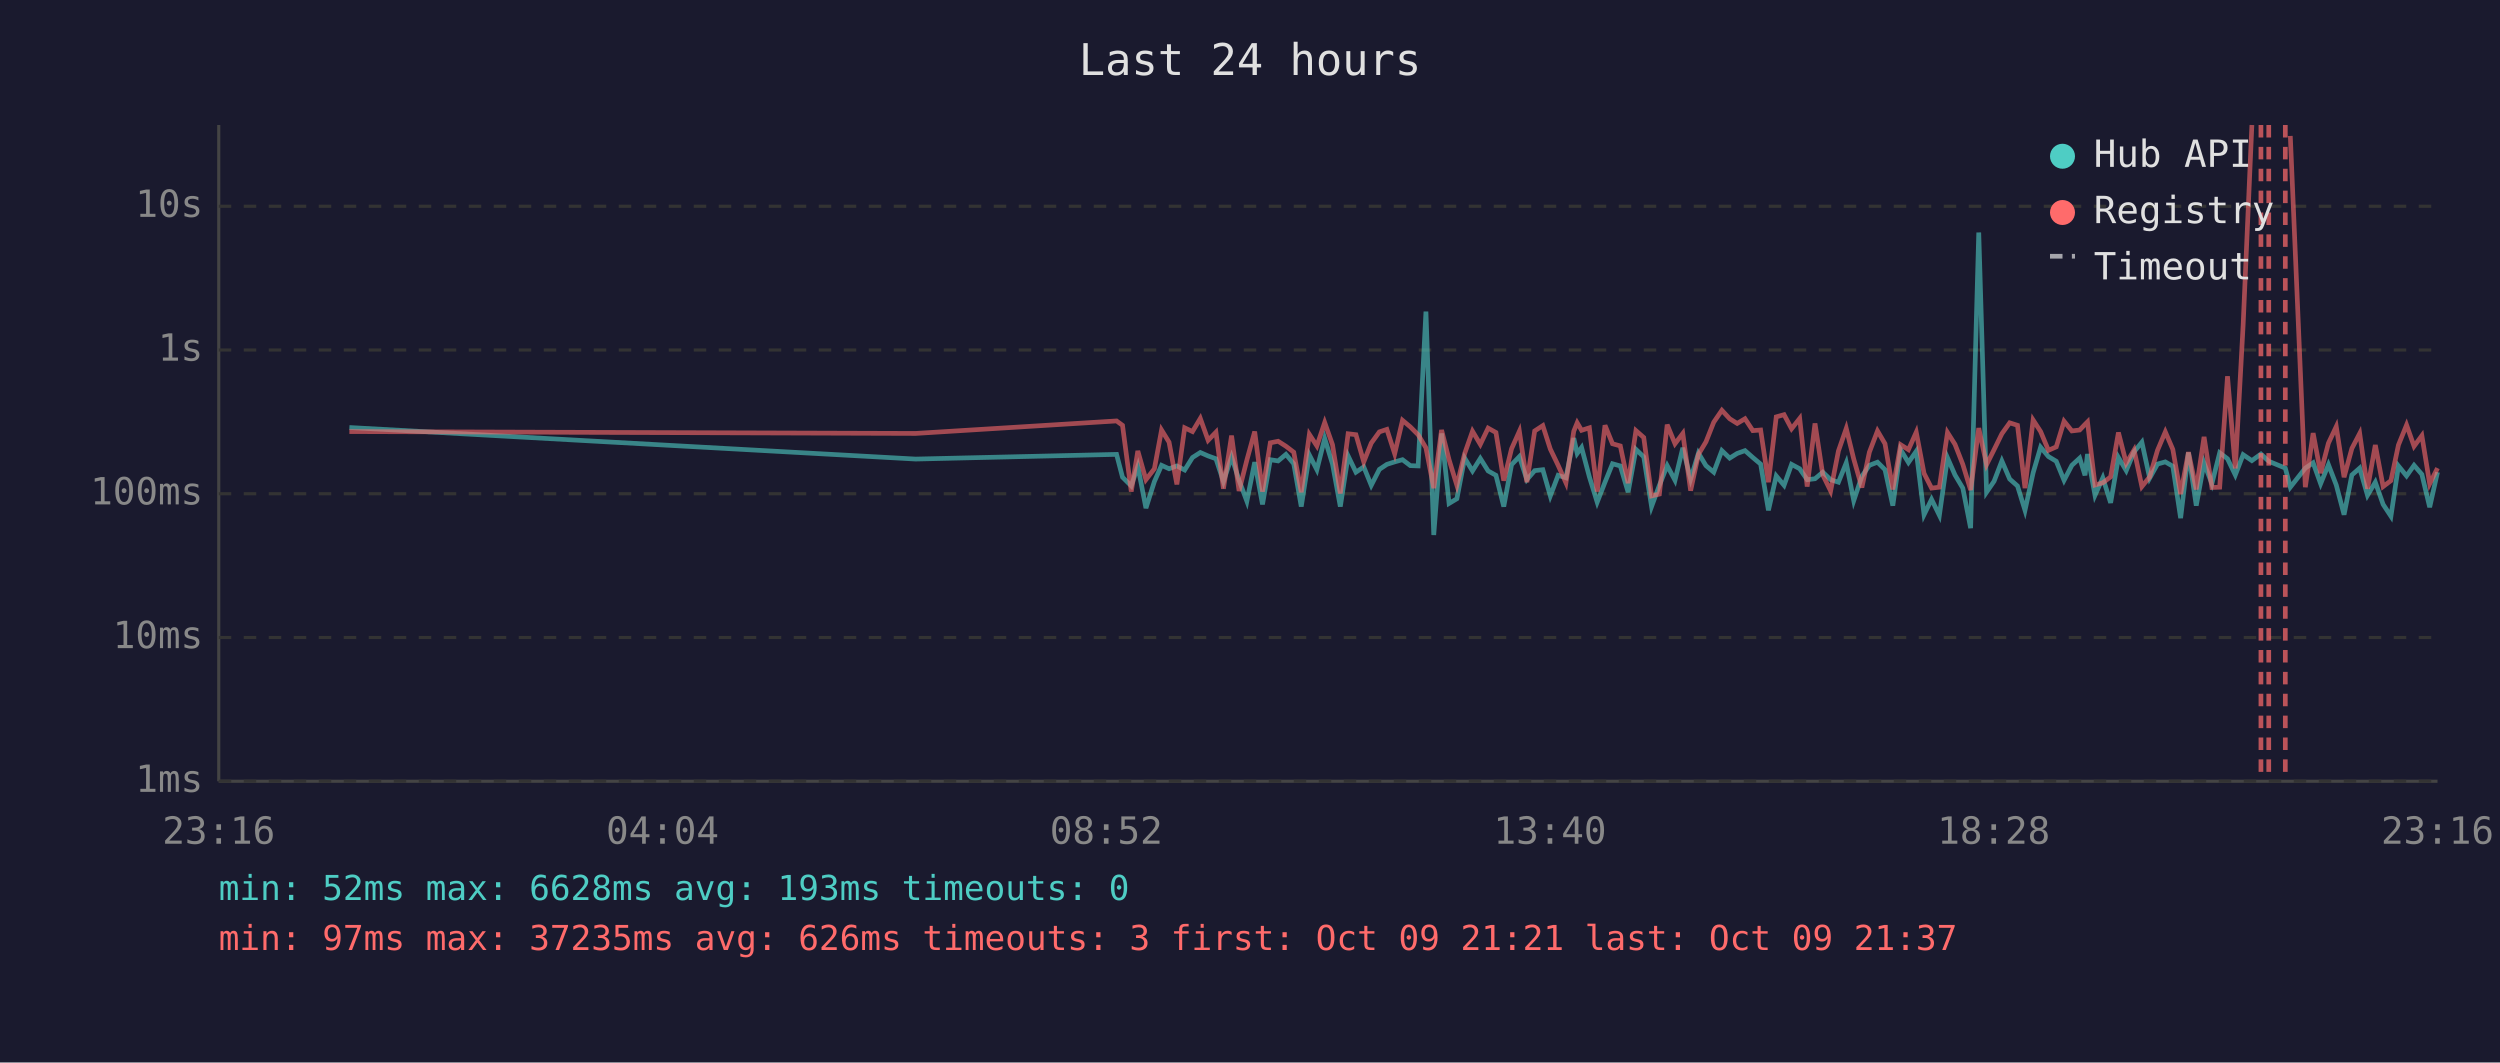
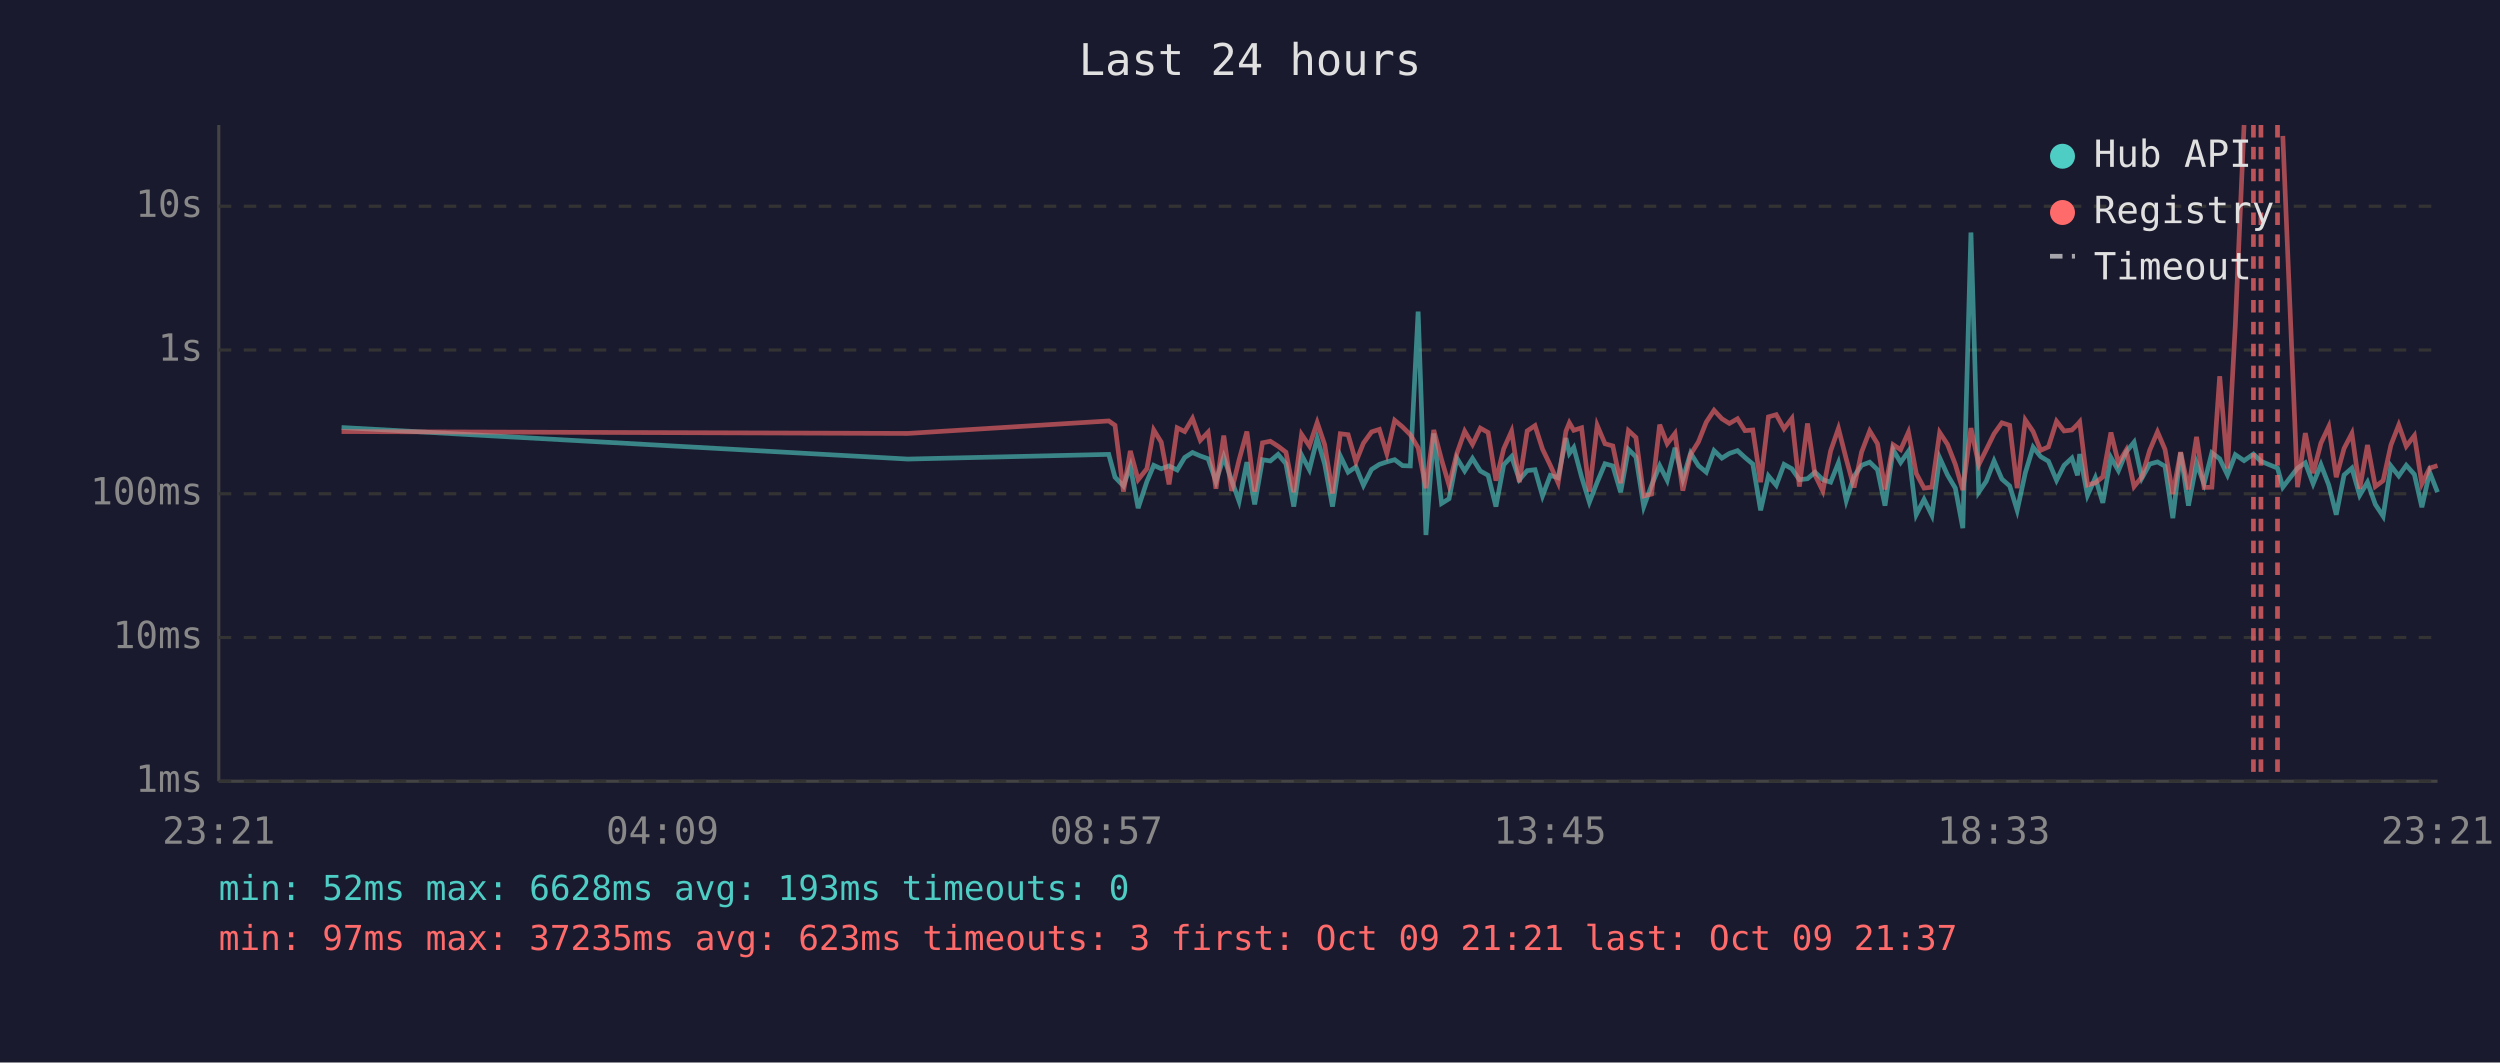
<svg xmlns="http://www.w3.org/2000/svg" viewBox="0 0 800 340" font-family="monospace" font-size="12">
  <rect width="800" height="340" fill="#1a1a2e" />
  <text x="400" y="24" fill="#e0e0e0" font-size="14" text-anchor="middle">Last 24 hours</text>
  <line x1="70" y1="40" x2="70" y2="250" stroke="#444" stroke-width="1" />
  <line x1="70" y1="250" x2="780" y2="250" stroke="#444" stroke-width="1" />
  <line x1="70" y1="250" x2="780" y2="250" stroke="#333" stroke-width="1" stroke-dasharray="4" />
  <text x="65" y="250" fill="#888" text-anchor="end" dominant-baseline="middle">1ms</text>
  <line x1="70" y1="204" x2="780" y2="204" stroke="#333" stroke-width="1" stroke-dasharray="4" />
  <text x="65" y="204" fill="#888" text-anchor="end" dominant-baseline="middle">10ms</text>
  <line x1="70" y1="158" x2="780" y2="158" stroke="#333" stroke-width="1" stroke-dasharray="4" />
  <text x="65" y="158" fill="#888" text-anchor="end" dominant-baseline="middle">100ms</text>
  <line x1="70" y1="112" x2="780" y2="112" stroke="#333" stroke-width="1" stroke-dasharray="4" />
  <text x="65" y="112" fill="#888" text-anchor="end" dominant-baseline="middle">1s</text>
  <line x1="70" y1="66" x2="780" y2="66" stroke="#333" stroke-width="1" stroke-dasharray="4" />
  <text x="65" y="66" fill="#888" text-anchor="end" dominant-baseline="middle">10s</text>
-   <text x="70" y="270" fill="#888" text-anchor="middle">23:16</text>
-   <text x="212" y="270" fill="#888" text-anchor="middle">04:04</text>
-   <text x="354" y="270" fill="#888" text-anchor="middle">08:52</text>
-   <text x="496" y="270" fill="#888" text-anchor="middle">13:40</text>
-   <text x="638" y="270" fill="#888" text-anchor="middle">18:28</text>
-   <text x="780" y="270" fill="#888" text-anchor="middle">23:16</text>
-   <polyline points="111.8,136.8 293.0,146.9 357.3,145.4 359.2,152.7 362.0,155.5 364.1,149.2 366.7,162.6 369.4,154.1 371.7,148.9 374.1,150.0 376.6,149.1 379.1,150.4 381.6,146.4 384.1,144.8 386.6,145.9 389.1,146.8 391.5,154.1 394.1,146.2 396.5,153.7 399.0,160.4 401.5,147.9 404.0,161.4 406.5,147.1 409.0,147.5 411.5,145.4 414.0,148.4 416.4,162.1 419.0,145.6 421.4,150.3 423.9,140.3 426.4,148.5 428.9,162.1 431.4,145.9 433.9,151.1 436.4,149.4 438.8,155.3 441.4,150.2 443.8,148.6 446.3,147.8 448.8,147.1 451.3,149.0 453.8,149.1 456.3,99.7 458.8,171.2 461.3,138.7 463.7,161.1 466.2,159.6 468.7,146.6 471.2,150.7 473.7,146.7 476.2,150.7 478.7,152.1 481.2,162.1 483.7,148.7 486.2,146.1 488.6,153.5 491.1,150.6 493.7,150.3 496.1,158.7 498.6,152.1 501.1,152.9 503.6,140.2 504.7,145.1 506.1,143.2 508.6,152.6 511.1,160.7 513.6,154.3 516.0,148.4 518.5,149.1 521.0,157.5 523.5,143.8 526.0,146.2 528.5,162.1 531.0,155.3 533.5,149.0 536.0,153.7 538.5,143.3 541.0,153.3 543.5,145.0 545.9,149.0 548.4,151.1 551.0,144.2 553.5,146.6 555.9,145.1 558.4,144.2 560.9,146.4 563.4,148.5 565.9,163.3 568.4,152.3 570.9,155.3 573.3,148.6 575.9,150.0 578.3,153.5 580.8,153.2 583.3,151.1 585.8,153.5 588.3,154.3 590.8,148.1 593.2,160.2 595.8,152.4 598.2,148.9 600.8,147.9 603.2,150.3 605.7,161.8 608.2,143.9 610.7,148.0 613.2,144.4 615.7,164.7 618.1,159.8 620.6,164.9 623.2,146.5 625.6,152.0 628.1,156.2 630.6,169.0 633.2,74.4 635.7,157.5 638.1,154.0 640.6,147.5 643.1,153.3 645.6,155.5 648.0,163.3 650.6,151.3 653.0,143.1 655.5,146.1 658.0,147.6 660.5,153.7 663.0,148.9 665.5,146.6 667.2,152.1 668.0,145.3 670.4,158.5 672.9,152.9 675.4,160.9 677.9,146.4 680.4,150.6 682.9,144.6 685.4,141.5 687.9,153.0 690.4,148.5 692.9,147.8 695.3,149.2 697.8,165.8 700.3,144.8 702.8,161.8 705.3,148.2 707.8,154.8 710.3,144.9 712.8,146.8 715.3,152.0 717.8,145.5 720.6,147.4 723.5,145.3 726.0,147.6 731.3,149.8 732.9,155.9 737.7,149.8 740.2,148.1 742.6,154.8 745.1,148.7 747.6,155.2 750.1,164.7 752.6,152.0 755.1,149.8 757.6,158.5 760.1,154.3 762.6,161.4 765.1,165.2 767.5,149.1 770.1,152.3 772.5,148.9 775.0,151.8 777.5,162.3 780.0,151.1" fill="none" stroke="#4ecdc4" stroke-width="1.5" opacity="0.6" />
-   <polyline points="111.8,138.1 293.0,138.7 357.3,134.7 359.2,136.1 362.0,157.3 364.1,144.3 366.7,153.5 369.4,150.0 371.7,137.6 374.1,141.5 376.6,155.0 379.1,136.9 381.6,138.1 384.1,133.9 386.6,140.9 389.1,138.3 391.5,156.4 394.1,139.4 396.5,157.1 399.0,147.2 401.5,138.1 404.0,157.3 406.5,141.7 409.0,141.2 411.5,142.8 414.0,144.7 416.4,157.5 419.0,139.0 421.4,142.7 423.9,135.2 426.4,142.3 428.9,157.9 431.4,138.8 433.9,139.1 436.4,147.8 438.8,141.8 441.4,138.2 443.8,137.4 446.3,145.2 448.8,134.5 451.3,136.6 453.8,139.1 456.3,143.3 458.8,156.2 461.3,137.6 463.7,147.1 466.2,155.3 468.7,145.1 471.2,138.0 473.7,142.2 476.2,137.0 478.7,138.4 481.2,153.8 483.7,143.6 486.2,138.0 488.6,154.3 491.1,137.9 493.7,136.2 496.1,143.7 498.6,148.9 501.1,154.5 503.6,138.0 504.7,135.3 506.1,137.7 508.6,136.9 511.1,157.3 513.6,136.1 516.0,142.0 518.5,142.7 521.0,154.6 523.5,137.8 526.0,140.0 528.5,158.7 531.0,158.1 533.5,135.9 536.0,142.0 538.5,138.7 541.0,157.0 543.5,145.4 545.9,141.4 548.4,135.1 551.0,131.3 553.5,134.0 555.9,135.5 558.4,134.0 560.9,137.8 563.4,137.6 565.9,154.3 568.4,133.4 570.9,132.7 573.3,137.2 575.9,133.9 578.3,155.7 580.8,135.5 583.3,152.0 585.8,157.1 588.3,144.3 590.8,137.1 593.2,146.9 595.8,156.0 598.2,144.7 600.8,137.9 603.2,142.0 605.7,156.6 608.2,142.3 610.7,143.9 613.2,138.3 615.7,151.5 618.1,156.2 620.6,155.9 623.2,138.4 625.6,142.2 628.1,148.6 630.6,156.8 633.2,137.0 635.7,148.7 638.1,143.9 640.6,138.8 643.1,135.3 645.6,136.1 648.0,156.2 650.6,134.4 653.0,138.1 655.5,144.1 658.0,143.0 660.5,134.8 663.0,137.9 665.5,137.6 667.2,135.8 668.0,135.0 670.4,155.2 672.9,154.5 675.4,152.6 677.9,138.4 680.4,148.2 682.9,144.0 685.4,155.7 687.9,152.6 690.4,144.1 692.9,138.2 695.3,143.8 697.8,158.1 700.3,144.7 702.8,156.6 705.3,139.8 707.8,156.0 710.3,155.9 712.8,120.4 715.3,149.9 717.8,104.1 720.6,40.0" fill="none" stroke="#ff6b6b" stroke-width="1.5" opacity="0.6" />
-   <polyline points="732.9,43.5 737.7,155.9 740.2,138.6 742.6,151.4 745.1,141.8 747.6,136.5 750.1,152.7 752.6,143.5 755.1,138.7 757.6,156.4 760.1,142.4 762.6,155.7 765.1,153.8 767.5,142.4 770.1,136.0 772.5,142.8 775.0,139.4 777.5,154.8 780.0,149.8" fill="none" stroke="#ff6b6b" stroke-width="1.5" opacity="0.6" />
+   <text x="70" y="270" fill="#888" text-anchor="middle">23:21</text>
+   <text x="212" y="270" fill="#888" text-anchor="middle">04:09</text>
+   <text x="354" y="270" fill="#888" text-anchor="middle">08:57</text>
+   <text x="496" y="270" fill="#888" text-anchor="middle">13:45</text>
+   <text x="638" y="270" fill="#888" text-anchor="middle">18:33</text>
+   <text x="780" y="270" fill="#888" text-anchor="middle">23:21</text>
+   <polyline points="109.3,136.8 290.5,146.9 354.8,145.4 356.8,152.7 359.5,155.5 361.7,149.2 364.2,162.6 367.0,154.1 369.2,148.9 371.6,150.0 374.1,149.1 376.7,150.4 379.1,146.4 381.6,144.8 384.1,145.9 386.6,146.8 389.1,154.1 391.6,146.2 394.1,153.7 396.5,160.4 399.0,147.9 401.5,161.4 404.0,147.1 406.5,147.5 409.0,145.4 411.5,148.4 414.0,162.1 416.5,145.6 419.0,150.3 421.5,140.3 423.9,148.5 426.4,162.1 428.9,145.9 431.4,151.1 433.9,149.4 436.3,155.3 438.9,150.2 441.4,148.6 443.8,147.8 446.3,147.1 448.8,149.0 451.3,149.1 453.8,99.7 456.3,171.2 458.8,138.7 461.3,161.1 463.7,159.6 466.2,146.6 468.7,150.7 471.2,146.7 473.7,150.7 476.2,152.1 478.7,162.1 481.2,148.7 483.7,146.1 486.2,153.5 488.7,150.6 491.2,150.3 493.6,158.7 496.1,152.1 498.6,152.9 501.1,140.2 502.2,145.1 503.6,143.2 506.1,152.6 508.6,160.7 511.1,154.3 513.6,148.4 516.1,149.1 518.6,157.5 521.1,143.8 523.5,146.2 526.0,162.1 528.5,155.3 531.1,149.0 533.5,153.7 536.0,143.3 538.5,153.3 541.0,145.0 543.5,149.0 546.0,151.1 548.5,144.2 551.0,146.6 553.4,145.1 556.0,144.2 558.4,146.4 560.9,148.5 563.4,163.3 565.9,152.3 568.4,155.3 570.9,148.6 573.4,150.0 575.8,153.5 578.4,153.2 580.8,151.1 583.3,153.5 585.8,154.3 588.3,148.1 590.8,160.2 593.3,152.4 595.7,148.9 598.3,147.9 600.8,150.3 603.2,161.8 605.8,143.9 608.2,148.0 610.7,144.4 613.2,164.7 615.7,159.8 618.2,164.9 620.7,146.5 623.2,152.0 625.7,156.2 628.1,169.0 630.7,74.4 633.2,157.5 635.6,154.0 638.1,147.5 640.6,153.3 643.1,155.5 645.5,163.3 648.1,151.3 650.6,143.1 653.0,146.1 655.5,147.6 658.1,153.7 660.5,148.9 663.0,146.6 664.8,152.1 665.5,145.3 668.0,158.5 670.5,152.9 672.9,160.9 675.5,146.4 677.9,150.6 680.4,144.6 682.9,141.5 685.4,153.0 687.9,148.5 690.4,147.8 692.8,149.2 695.3,165.8 697.8,144.8 700.3,161.8 702.9,148.2 705.3,154.8 707.8,144.9 710.3,146.8 712.8,152.0 715.3,145.5 718.1,147.4 721.1,145.3 723.5,147.6 728.8,149.8 730.5,155.9 735.2,149.8 737.7,148.1 740.2,154.8 742.7,148.7 745.2,155.2 747.6,164.7 750.1,152.0 752.6,149.8 755.1,158.5 757.6,154.3 760.1,161.4 762.6,165.2 765.1,149.1 767.6,152.3 770.0,148.9 772.6,151.8 775.0,162.3 777.5,151.1 780.0,157.5" fill="none" stroke="#4ecdc4" stroke-width="1.5" opacity="0.6" />
+   <polyline points="109.3,138.1 290.5,138.7 354.8,134.7 356.8,136.1 359.5,157.3 361.7,144.3 364.2,153.5 367.0,150.0 369.2,137.6 371.6,141.5 374.1,155.0 376.7,136.9 379.1,138.1 381.6,133.9 384.1,140.9 386.6,138.3 389.1,156.4 391.6,139.4 394.1,157.1 396.5,147.2 399.0,138.1 401.5,157.3 404.0,141.7 406.5,141.2 409.0,142.8 411.5,144.7 414.0,157.5 416.5,139.0 419.0,142.7 421.5,135.2 423.9,142.3 426.4,157.9 428.9,138.8 431.4,139.1 433.9,147.8 436.3,141.8 438.9,138.2 441.4,137.4 443.8,145.2 446.3,134.5 448.8,136.6 451.3,139.1 453.8,143.3 456.3,156.2 458.8,137.6 461.3,147.1 463.7,155.3 466.2,145.1 468.7,138.0 471.2,142.2 473.7,137.0 476.2,138.4 478.7,153.8 481.2,143.6 483.7,138.0 486.2,154.3 488.7,137.9 491.2,136.2 493.6,143.7 496.1,148.9 498.6,154.5 501.1,138.0 502.2,135.3 503.6,137.7 506.1,136.9 508.6,157.3 511.1,136.1 513.6,142.0 516.1,142.7 518.6,154.6 521.1,137.8 523.5,140.0 526.0,158.7 528.5,158.1 531.1,135.9 533.5,142.0 536.0,138.7 538.5,157.0 541.0,145.4 543.5,141.4 546.0,135.1 548.5,131.3 551.0,134.0 553.4,135.5 556.0,134.0 558.4,137.8 560.9,137.6 563.4,154.3 565.9,133.4 568.4,132.7 570.9,137.2 573.4,133.9 575.8,155.7 578.4,135.5 580.8,152.0 583.3,157.1 585.8,144.3 588.3,137.1 590.8,146.9 593.3,156.0 595.7,144.7 598.3,137.9 600.8,142.0 603.2,156.6 605.8,142.3 608.2,143.9 610.7,138.3 613.2,151.5 615.7,156.2 618.2,155.9 620.7,138.4 623.2,142.2 625.7,148.6 628.1,156.8 630.7,137.0 633.2,148.7 635.6,143.9 638.1,138.8 640.6,135.3 643.1,136.1 645.5,156.2 648.1,134.4 650.6,138.1 653.0,144.1 655.5,143.0 658.1,134.8 660.5,137.9 663.0,137.6 664.8,135.8 665.5,135.0 668.0,155.2 670.5,154.5 672.9,152.6 675.5,138.4 677.9,148.2 680.4,144.0 682.9,155.7 685.4,152.6 687.9,144.1 690.4,138.2 692.8,143.8 695.3,158.1 697.8,144.7 700.3,156.6 702.9,139.8 705.3,156.0 707.8,155.9 710.3,120.4 712.8,149.9 715.3,104.1 718.1,40.0" fill="none" stroke="#ff6b6b" stroke-width="1.5" opacity="0.6" />
+   <polyline points="730.5,43.5 735.2,155.9 737.7,138.6 740.2,151.4 742.7,141.8 745.2,136.5 747.6,152.7 750.1,143.5 752.6,138.7 755.1,156.4 757.6,142.4 760.1,155.7 762.6,153.8 765.1,142.4 767.6,136.0 770.0,142.8 772.6,139.4 775.0,154.8 777.5,149.8 780.0,149.0" fill="none" stroke="#ff6b6b" stroke-width="1.5" opacity="0.6" />
+   <line x1="721.1" y1="40" x2="721.1" y2="250" stroke="#ff6b6b" stroke-width="1.5" stroke-dasharray="4,3" opacity="0.7" />
  <line x1="723.5" y1="40" x2="723.5" y2="250" stroke="#ff6b6b" stroke-width="1.5" stroke-dasharray="4,3" opacity="0.7" />
-   <line x1="726.0" y1="40" x2="726.0" y2="250" stroke="#ff6b6b" stroke-width="1.5" stroke-dasharray="4,3" opacity="0.7" />
-   <line x1="731.3" y1="40" x2="731.3" y2="250" stroke="#ff6b6b" stroke-width="1.5" stroke-dasharray="4,3" opacity="0.7" />
+   <line x1="728.8" y1="40" x2="728.8" y2="250" stroke="#ff6b6b" stroke-width="1.5" stroke-dasharray="4,3" opacity="0.7" />
  <circle cx="660" cy="50" r="4" fill="#4ecdc4" />
  <text x="670" y="50" fill="#e0e0e0" dominant-baseline="middle">Hub API</text>
  <circle cx="660" cy="68" r="4" fill="#ff6b6b" />
  <text x="670" y="68" fill="#e0e0e0" dominant-baseline="middle">Registry</text>
  <line x1="656" y1="82" x2="664" y2="82" stroke="#e0e0e0" stroke-width="1.5" stroke-dasharray="4,3" opacity="0.7" />
  <text x="670" y="86" fill="#e0e0e0" dominant-baseline="middle">Timeout</text>
  <text x="70" y="288" fill="#4ecdc4" font-size="11">min: 52ms  max: 6628ms  avg: 193ms  timeouts: 0</text>
-   <text x="70" y="304" fill="#ff6b6b" font-size="11">min: 97ms  max: 37235ms  avg: 626ms  timeouts: 3  first: Oct 09 21:21  last: Oct 09 21:37</text>
+   <text x="70" y="304" fill="#ff6b6b" font-size="11">min: 97ms  max: 37235ms  avg: 623ms  timeouts: 3  first: Oct 09 21:21  last: Oct 09 21:37</text>
</svg>
